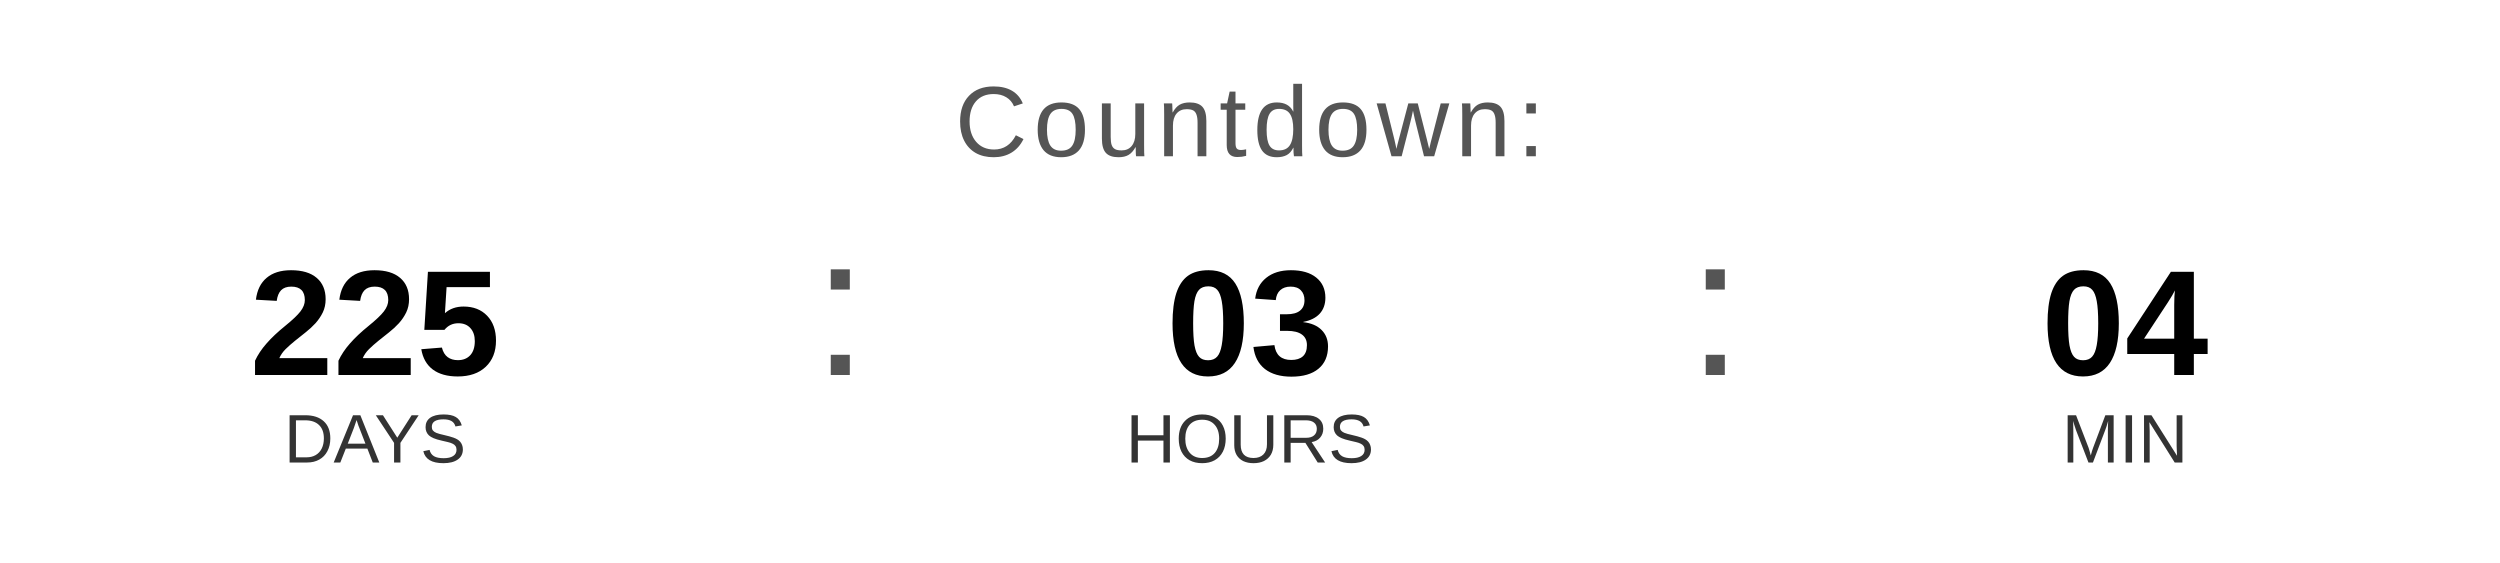
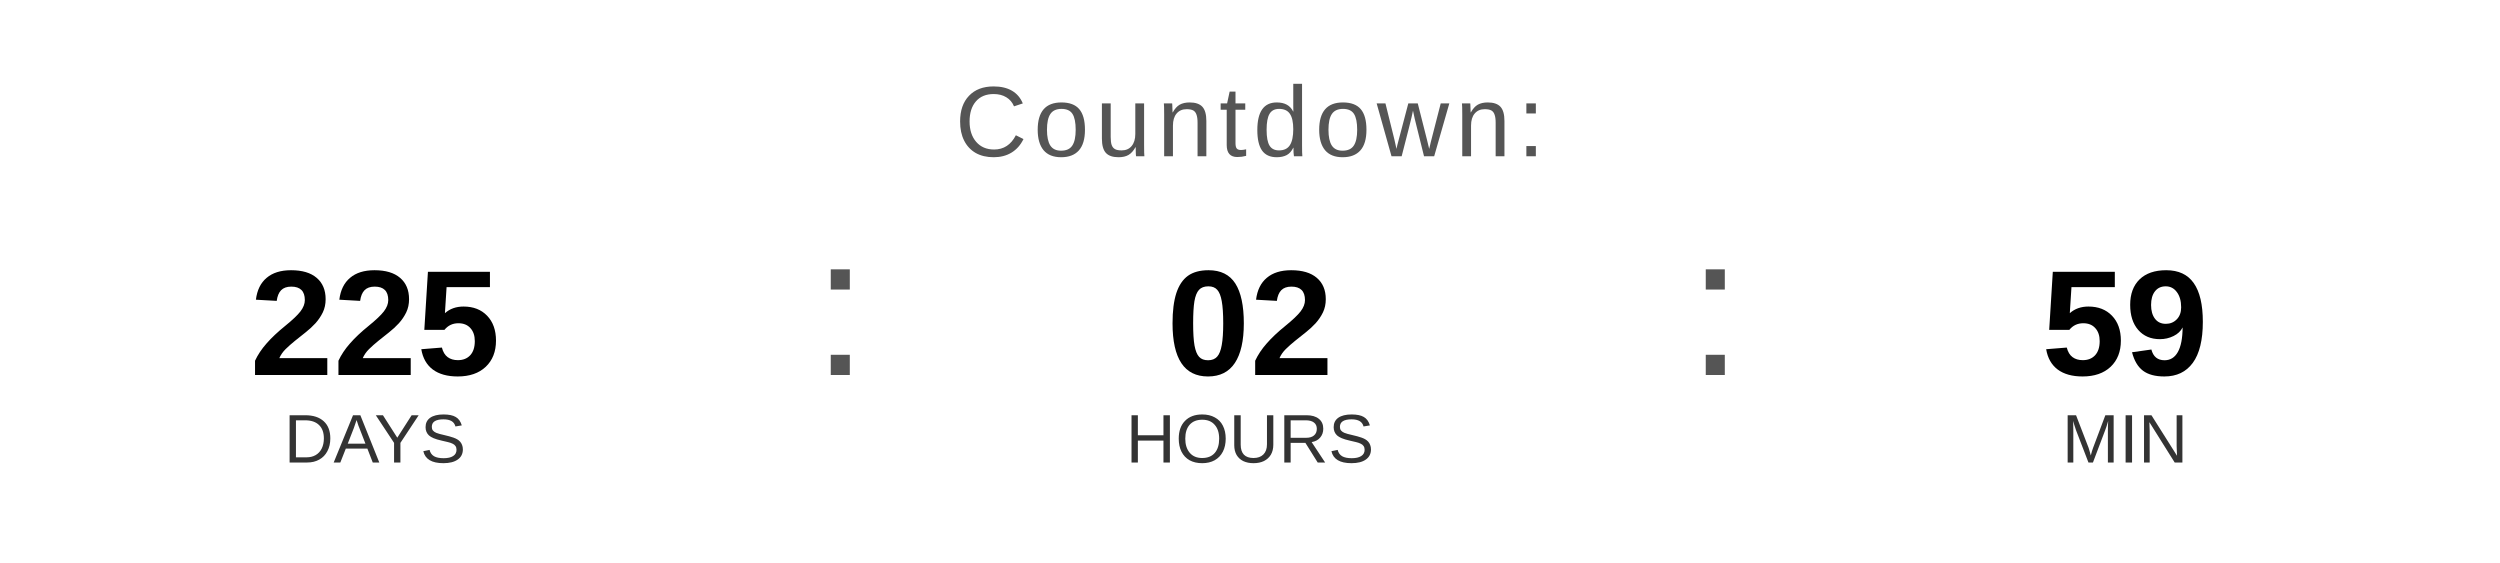
<svg xmlns="http://www.w3.org/2000/svg" width="400" height="90" viewBox="0 0 400 90">
  <text x="200" y="25" font-family="Arial, Helvetica, sans-serif" font-size="16" fill="#555555" text-anchor="middle" letter-spacing="1">
    Countdown:
  </text>
  <text x="60" y="60" font-family="Arial, Helvetica, sans-serif" font-size="24" font-weight="bold" fill="#000000" text-anchor="middle">225</text>
  <text x="60" y="74" font-family="Arial, Helvetica, sans-serif" font-size="11" fill="#333333" text-anchor="middle">DAYS</text>
  <text x="130" y="60" font-family="Arial, sans-serif" font-size="32" fill="#555555">:</text>
-   <text x="200" y="60" font-family="Arial, Helvetica, sans-serif" font-size="24" font-weight="bold" fill="#000000" text-anchor="middle">03</text>
+   <text x="200" y="60" font-family="Arial, Helvetica, sans-serif" font-size="24" font-weight="bold" fill="#000000" text-anchor="middle">02</text>
  <text x="200" y="74" font-family="Arial, Helvetica, sans-serif" font-size="11" fill="#333333" text-anchor="middle">HOURS</text>
  <text x="270" y="60" font-family="Arial, sans-serif" font-size="32" fill="#555555">:</text>
-   <text x="340" y="60" font-family="Arial, Helvetica, sans-serif" font-size="24" font-weight="bold" fill="#000000" text-anchor="middle">04</text>
+   <text x="340" y="60" font-family="Arial, Helvetica, sans-serif" font-size="24" font-weight="bold" fill="#000000" text-anchor="middle">59</text>
  <text x="340" y="74" font-family="Arial, Helvetica, sans-serif" font-size="11" fill="#333333" text-anchor="middle">MIN</text>
</svg>
